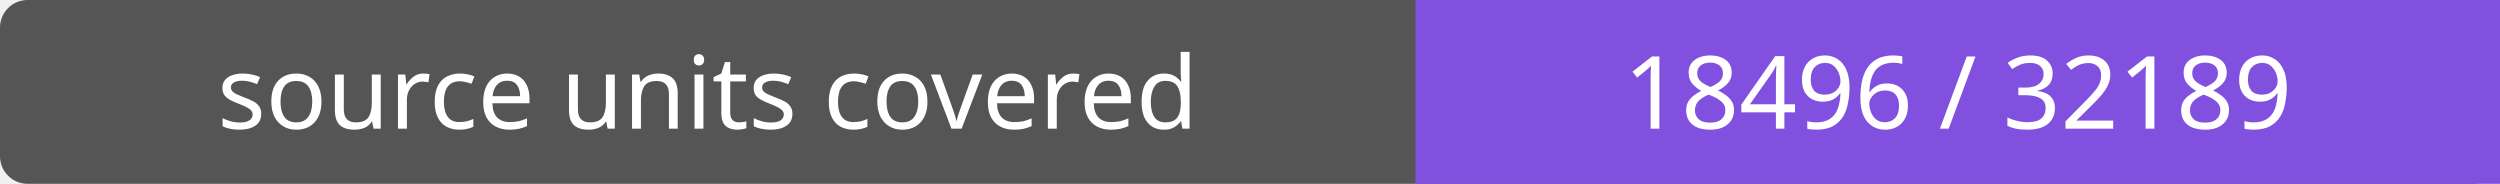
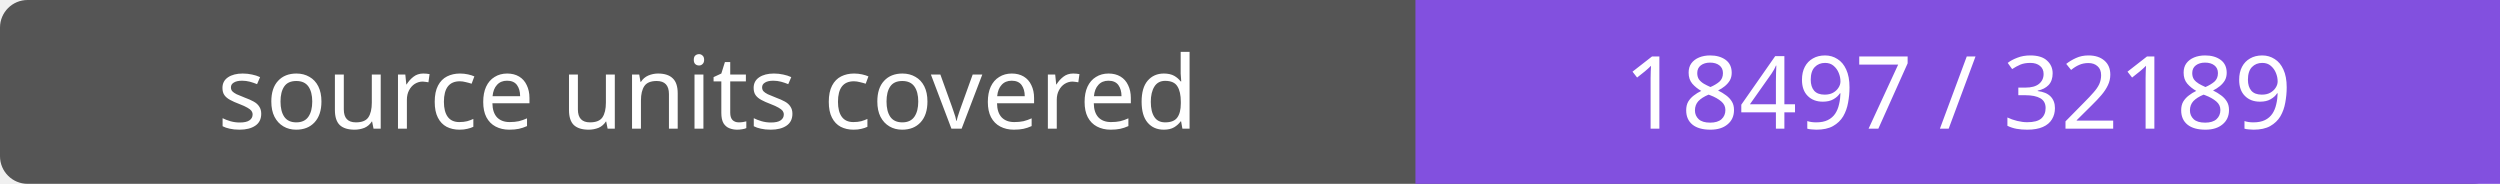
- <svg xmlns="http://www.w3.org/2000/svg" width="272" height="20" role="img" aria-label="source units covered: 18496 / 32189">
+ <svg xmlns="http://www.w3.org/2000/svg" width="272" height="20" role="img" aria-label="source units covered: 18497 / 32189">
  <rect width="272" height="20" rx="3" fill="#555" />
  <path fill="#8250df" d="M154 0h118v20H154z" />
  <g fill="#fff" text-anchor="middle" font-family="Verdana,sans-serif" font-size="11">
    <text x="77.0" y="14">source units covered</text>
-     <text x="213.0" y="14">18496 / 32189</text>
+     <text x="213.0" y="14">18497 / 32189</text>
  </g>
</svg>
